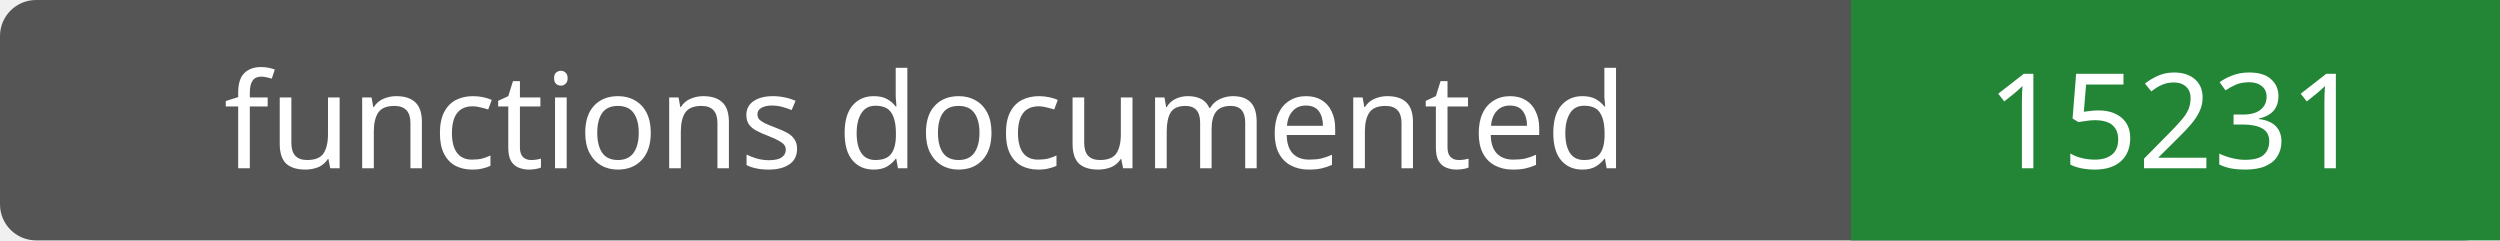
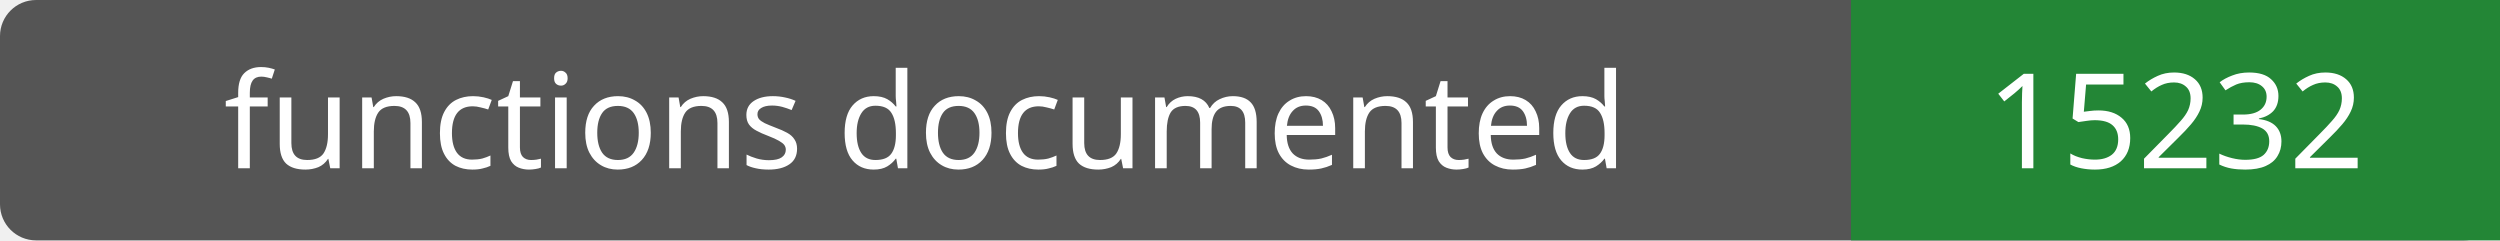
- <svg xmlns="http://www.w3.org/2000/svg" width="208" height="20" role="img" aria-label="functions documented: 15231">
+ <svg xmlns="http://www.w3.org/2000/svg" width="208" height="20" role="img" aria-label="functions documented: 15232">
  <rect width="208" height="20" rx="3" fill="#555" />
  <path fill="#238636" d="M154 0h54v20H154z" />
  <g fill="#fff" text-anchor="middle" font-family="Verdana,sans-serif" font-size="11">
    <text x="77.0" y="14">functions documented</text>
-     <text x="181.0" y="14">15231</text>
+     <text x="181.0" y="14">15232</text>
  </g>
</svg>
